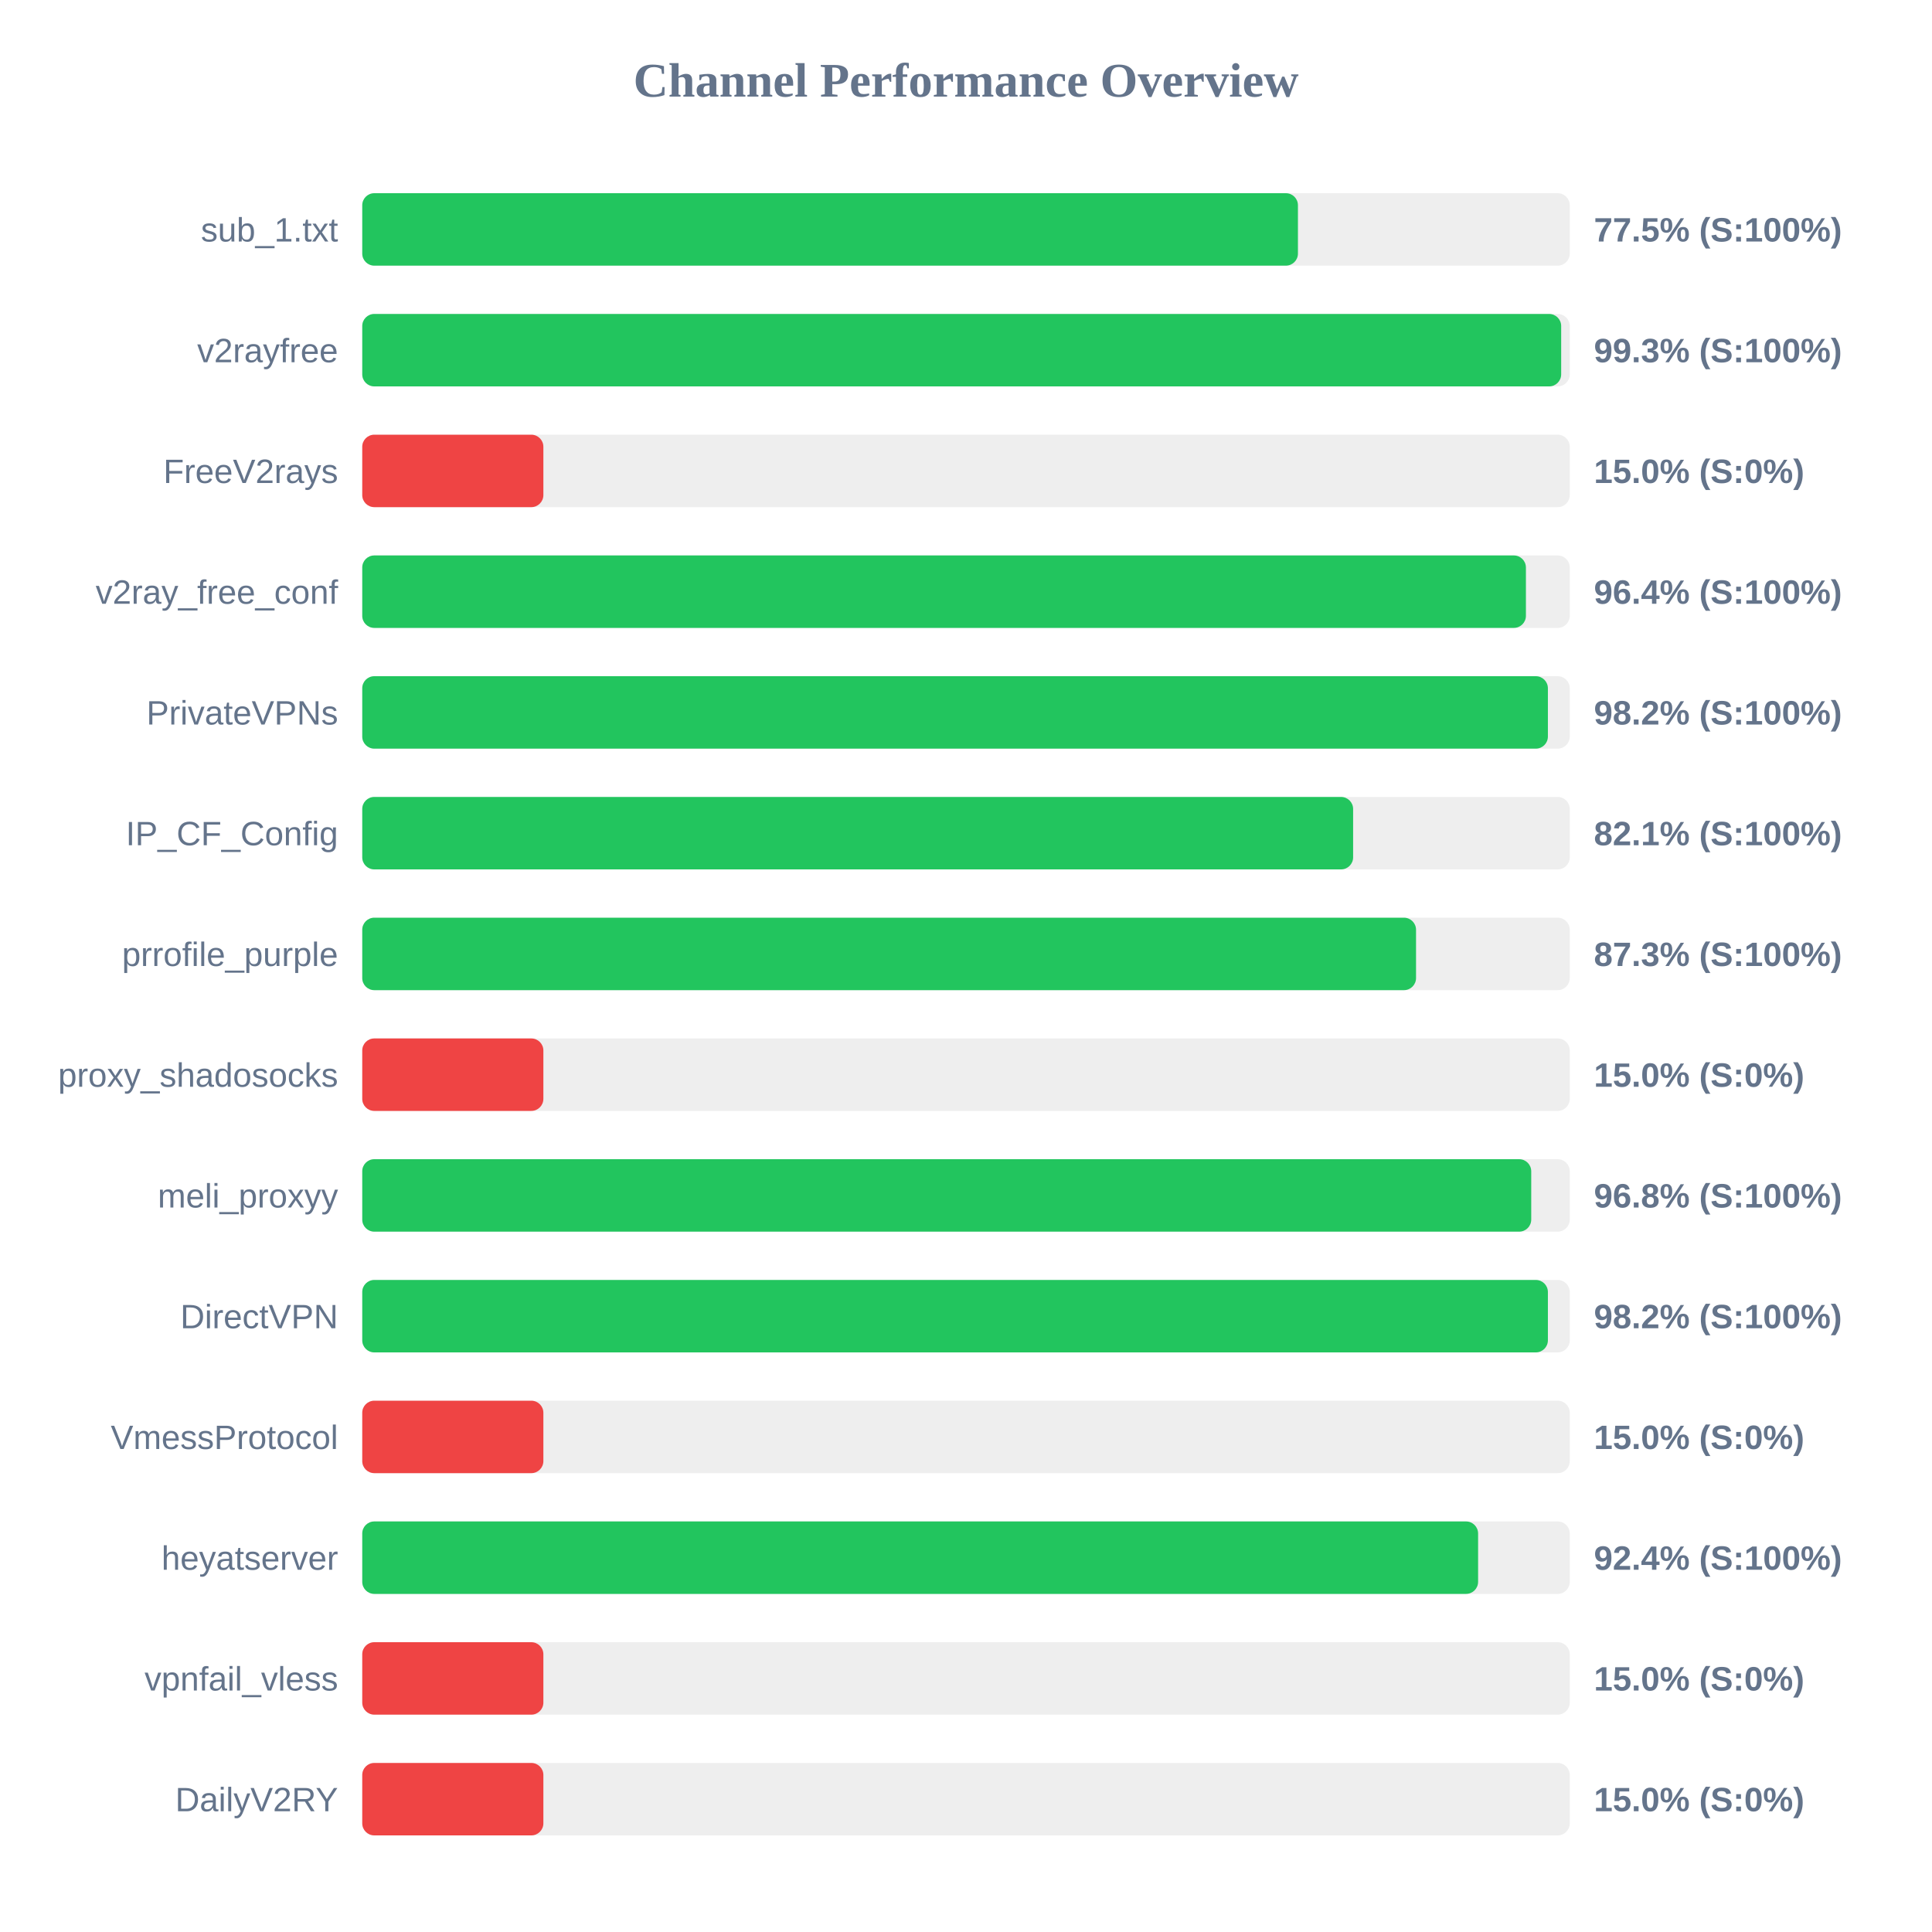
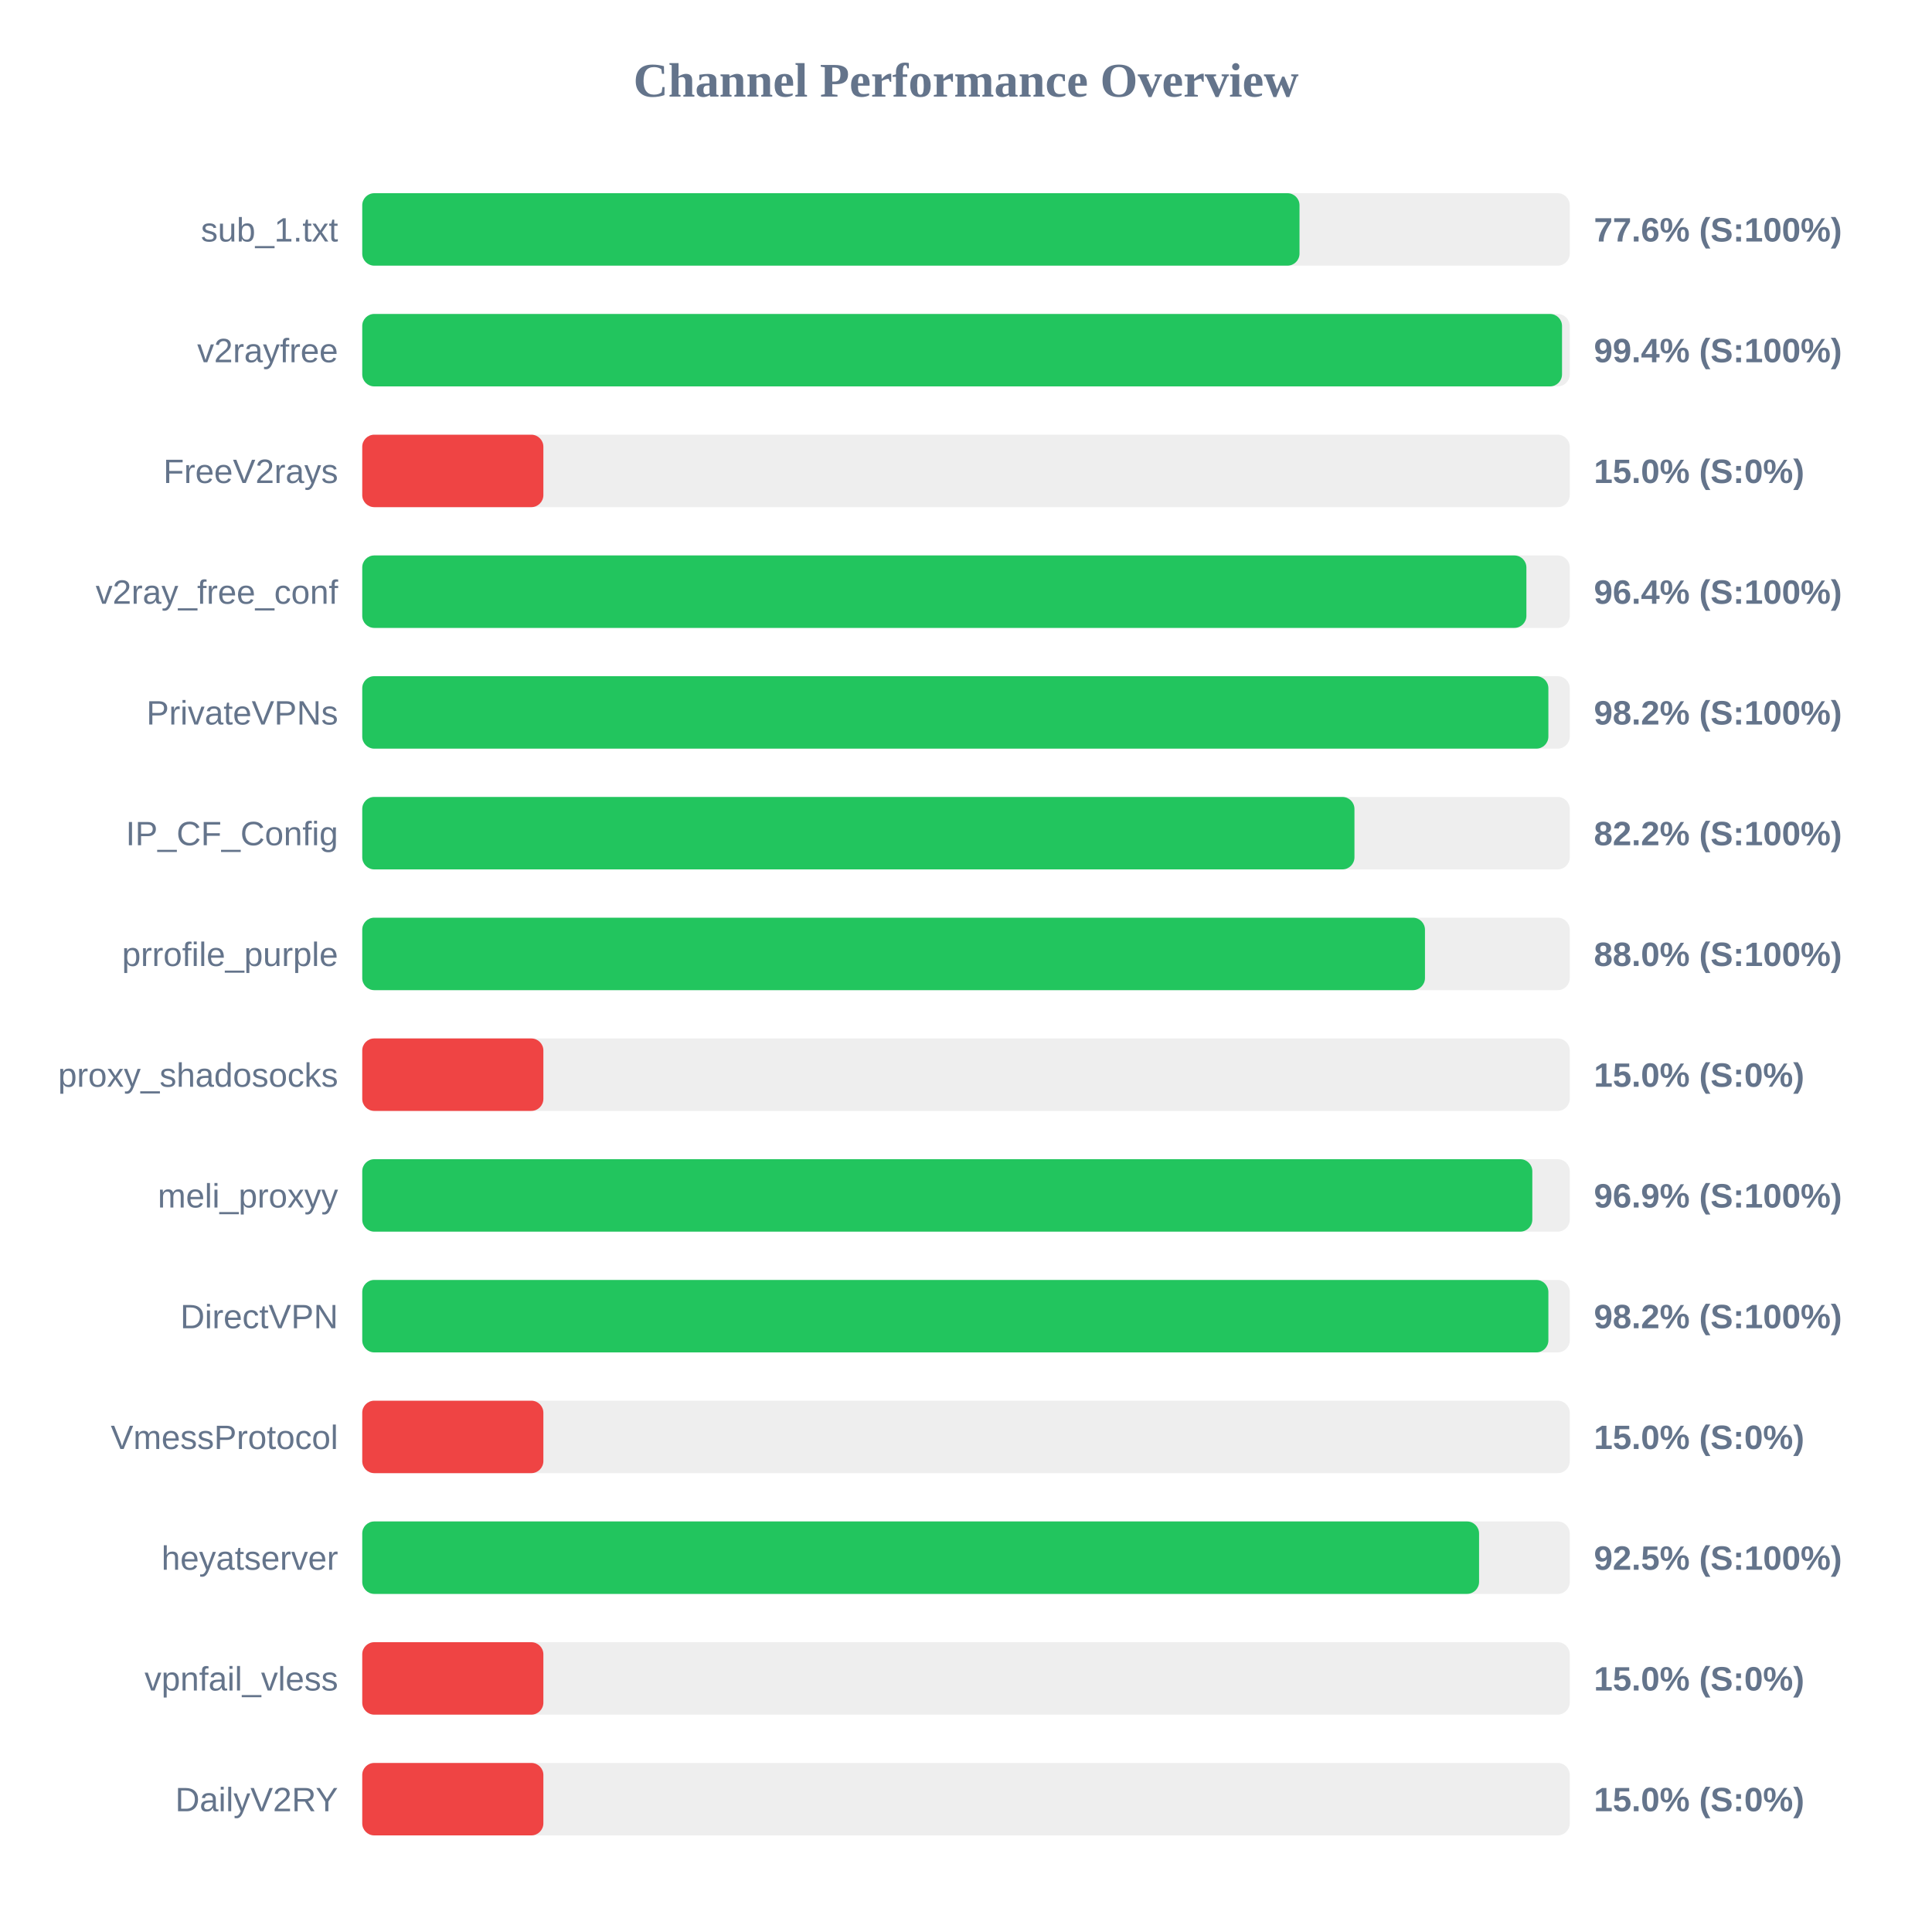
<svg xmlns="http://www.w3.org/2000/svg" width="800" height="800" version="1.1">
  <style>
        .row { font: 14px Arial; fill: #64748b; }
        .score { font: bold 14px Arial; fill: #64748b; }
    </style>
  <text x="400" y="40" text-anchor="middle" font-size="20px" font-weight="bold" fill="#64748b">Channel Performance Overview</text>
  <rect x="150" y="80" width="500" height="30" fill="#eee" rx="5" />
-   <rect x="150" y="80" width="387.45" height="30" fill="#22c55e" rx="5" />
+   <rect x="150" y="80" width="388.1" height="30" fill="#22c55e" rx="5" />
  <text x="140" y="100" text-anchor="end" class="row">sub_1.txt</text>
-   <text x="660" y="100" text-anchor="start" class="score">77.5% (S:100%)</text>
+   <text x="660" y="100" text-anchor="start" class="score">77.6% (S:100%)</text>
  <rect x="150" y="130" width="500" height="30" fill="#eee" rx="5" />
-   <rect x="150" y="130" width="496.45" height="30" fill="#22c55e" rx="5" />
+   <rect x="150" y="130" width="496.8" height="30" fill="#22c55e" rx="5" />
  <text x="140" y="150" text-anchor="end" class="row">v2rayfree</text>
-   <text x="660" y="150" text-anchor="start" class="score">99.3% (S:100%)</text>
+   <text x="660" y="150" text-anchor="start" class="score">99.4% (S:100%)</text>
  <rect x="150" y="180" width="500" height="30" fill="#eee" rx="5" />
  <rect x="150" y="180" width="75.0" height="30" fill="#ef4444" rx="5" />
  <text x="140" y="200" text-anchor="end" class="row">FreeV2rays</text>
  <text x="660" y="200" text-anchor="start" class="score">15.0% (S:0%)</text>
  <rect x="150" y="230" width="500" height="30" fill="#eee" rx="5" />
-   <rect x="150" y="230" width="481.85" height="30" fill="#22c55e" rx="5" />
+   <rect x="150" y="230" width="482.05" height="30" fill="#22c55e" rx="5" />
  <text x="140" y="250" text-anchor="end" class="row">v2ray_free_conf</text>
  <text x="660" y="250" text-anchor="start" class="score">96.4% (S:100%)</text>
  <rect x="150" y="280" width="500" height="30" fill="#eee" rx="5" />
-   <rect x="150" y="280" width="490.95" height="30" fill="#22c55e" rx="5" />
+   <rect x="150" y="280" width="491.15" height="30" fill="#22c55e" rx="5" />
  <text x="140" y="300" text-anchor="end" class="row">PrivateVPNs</text>
  <text x="660" y="300" text-anchor="start" class="score">98.2% (S:100%)</text>
  <rect x="150" y="330" width="500" height="30" fill="#eee" rx="5" />
-   <rect x="150" y="330" width="410.3" height="30" fill="#22c55e" rx="5" />
+   <rect x="150" y="330" width="410.85" height="30" fill="#22c55e" rx="5" />
  <text x="140" y="350" text-anchor="end" class="row">IP_CF_Config</text>
-   <text x="660" y="350" text-anchor="start" class="score">82.1% (S:100%)</text>
+   <text x="660" y="350" text-anchor="start" class="score">82.2% (S:100%)</text>
  <rect x="150" y="380" width="500" height="30" fill="#eee" rx="5" />
-   <rect x="150" y="380" width="436.35" height="30" fill="#22c55e" rx="5" />
+   <rect x="150" y="380" width="440.05" height="30" fill="#22c55e" rx="5" />
  <text x="140" y="400" text-anchor="end" class="row">prrofile_purple</text>
-   <text x="660" y="400" text-anchor="start" class="score">87.3% (S:100%)</text>
+   <text x="660" y="400" text-anchor="start" class="score">88.0% (S:100%)</text>
  <rect x="150" y="430" width="500" height="30" fill="#eee" rx="5" />
  <rect x="150" y="430" width="75.0" height="30" fill="#ef4444" rx="5" />
  <text x="140" y="450" text-anchor="end" class="row">proxy_shadosocks</text>
  <text x="660" y="450" text-anchor="start" class="score">15.0% (S:0%)</text>
  <rect x="150" y="480" width="500" height="30" fill="#eee" rx="5" />
-   <rect x="150" y="480" width="484.05" height="30" fill="#22c55e" rx="5" />
+   <rect x="150" y="480" width="484.5" height="30" fill="#22c55e" rx="5" />
  <text x="140" y="500" text-anchor="end" class="row">meli_proxyy</text>
-   <text x="660" y="500" text-anchor="start" class="score">96.8% (S:100%)</text>
+   <text x="660" y="500" text-anchor="start" class="score">96.9% (S:100%)</text>
  <rect x="150" y="530" width="500" height="30" fill="#eee" rx="5" />
-   <rect x="150" y="530" width="490.95" height="30" fill="#22c55e" rx="5" />
+   <rect x="150" y="530" width="491.15" height="30" fill="#22c55e" rx="5" />
  <text x="140" y="550" text-anchor="end" class="row">DirectVPN</text>
  <text x="660" y="550" text-anchor="start" class="score">98.2% (S:100%)</text>
  <rect x="150" y="580" width="500" height="30" fill="#eee" rx="5" />
  <rect x="150" y="580" width="75.0" height="30" fill="#ef4444" rx="5" />
  <text x="140" y="600" text-anchor="end" class="row">VmessProtocol</text>
  <text x="660" y="600" text-anchor="start" class="score">15.0% (S:0%)</text>
  <rect x="150" y="630" width="500" height="30" fill="#eee" rx="5" />
-   <rect x="150" y="630" width="462.05" height="30" fill="#22c55e" rx="5" />
+   <rect x="150" y="630" width="462.45" height="30" fill="#22c55e" rx="5" />
  <text x="140" y="650" text-anchor="end" class="row">heyatserver</text>
-   <text x="660" y="650" text-anchor="start" class="score">92.4% (S:100%)</text>
+   <text x="660" y="650" text-anchor="start" class="score">92.5% (S:100%)</text>
  <rect x="150" y="680" width="500" height="30" fill="#eee" rx="5" />
  <rect x="150" y="680" width="75.0" height="30" fill="#ef4444" rx="5" />
  <text x="140" y="700" text-anchor="end" class="row">vpnfail_vless</text>
  <text x="660" y="700" text-anchor="start" class="score">15.0% (S:0%)</text>
  <rect x="150" y="730" width="500" height="30" fill="#eee" rx="5" />
  <rect x="150" y="730" width="75.0" height="30" fill="#ef4444" rx="5" />
  <text x="140" y="750" text-anchor="end" class="row">DailyV2RY</text>
  <text x="660" y="750" text-anchor="start" class="score">15.0% (S:0%)</text>
</svg>
